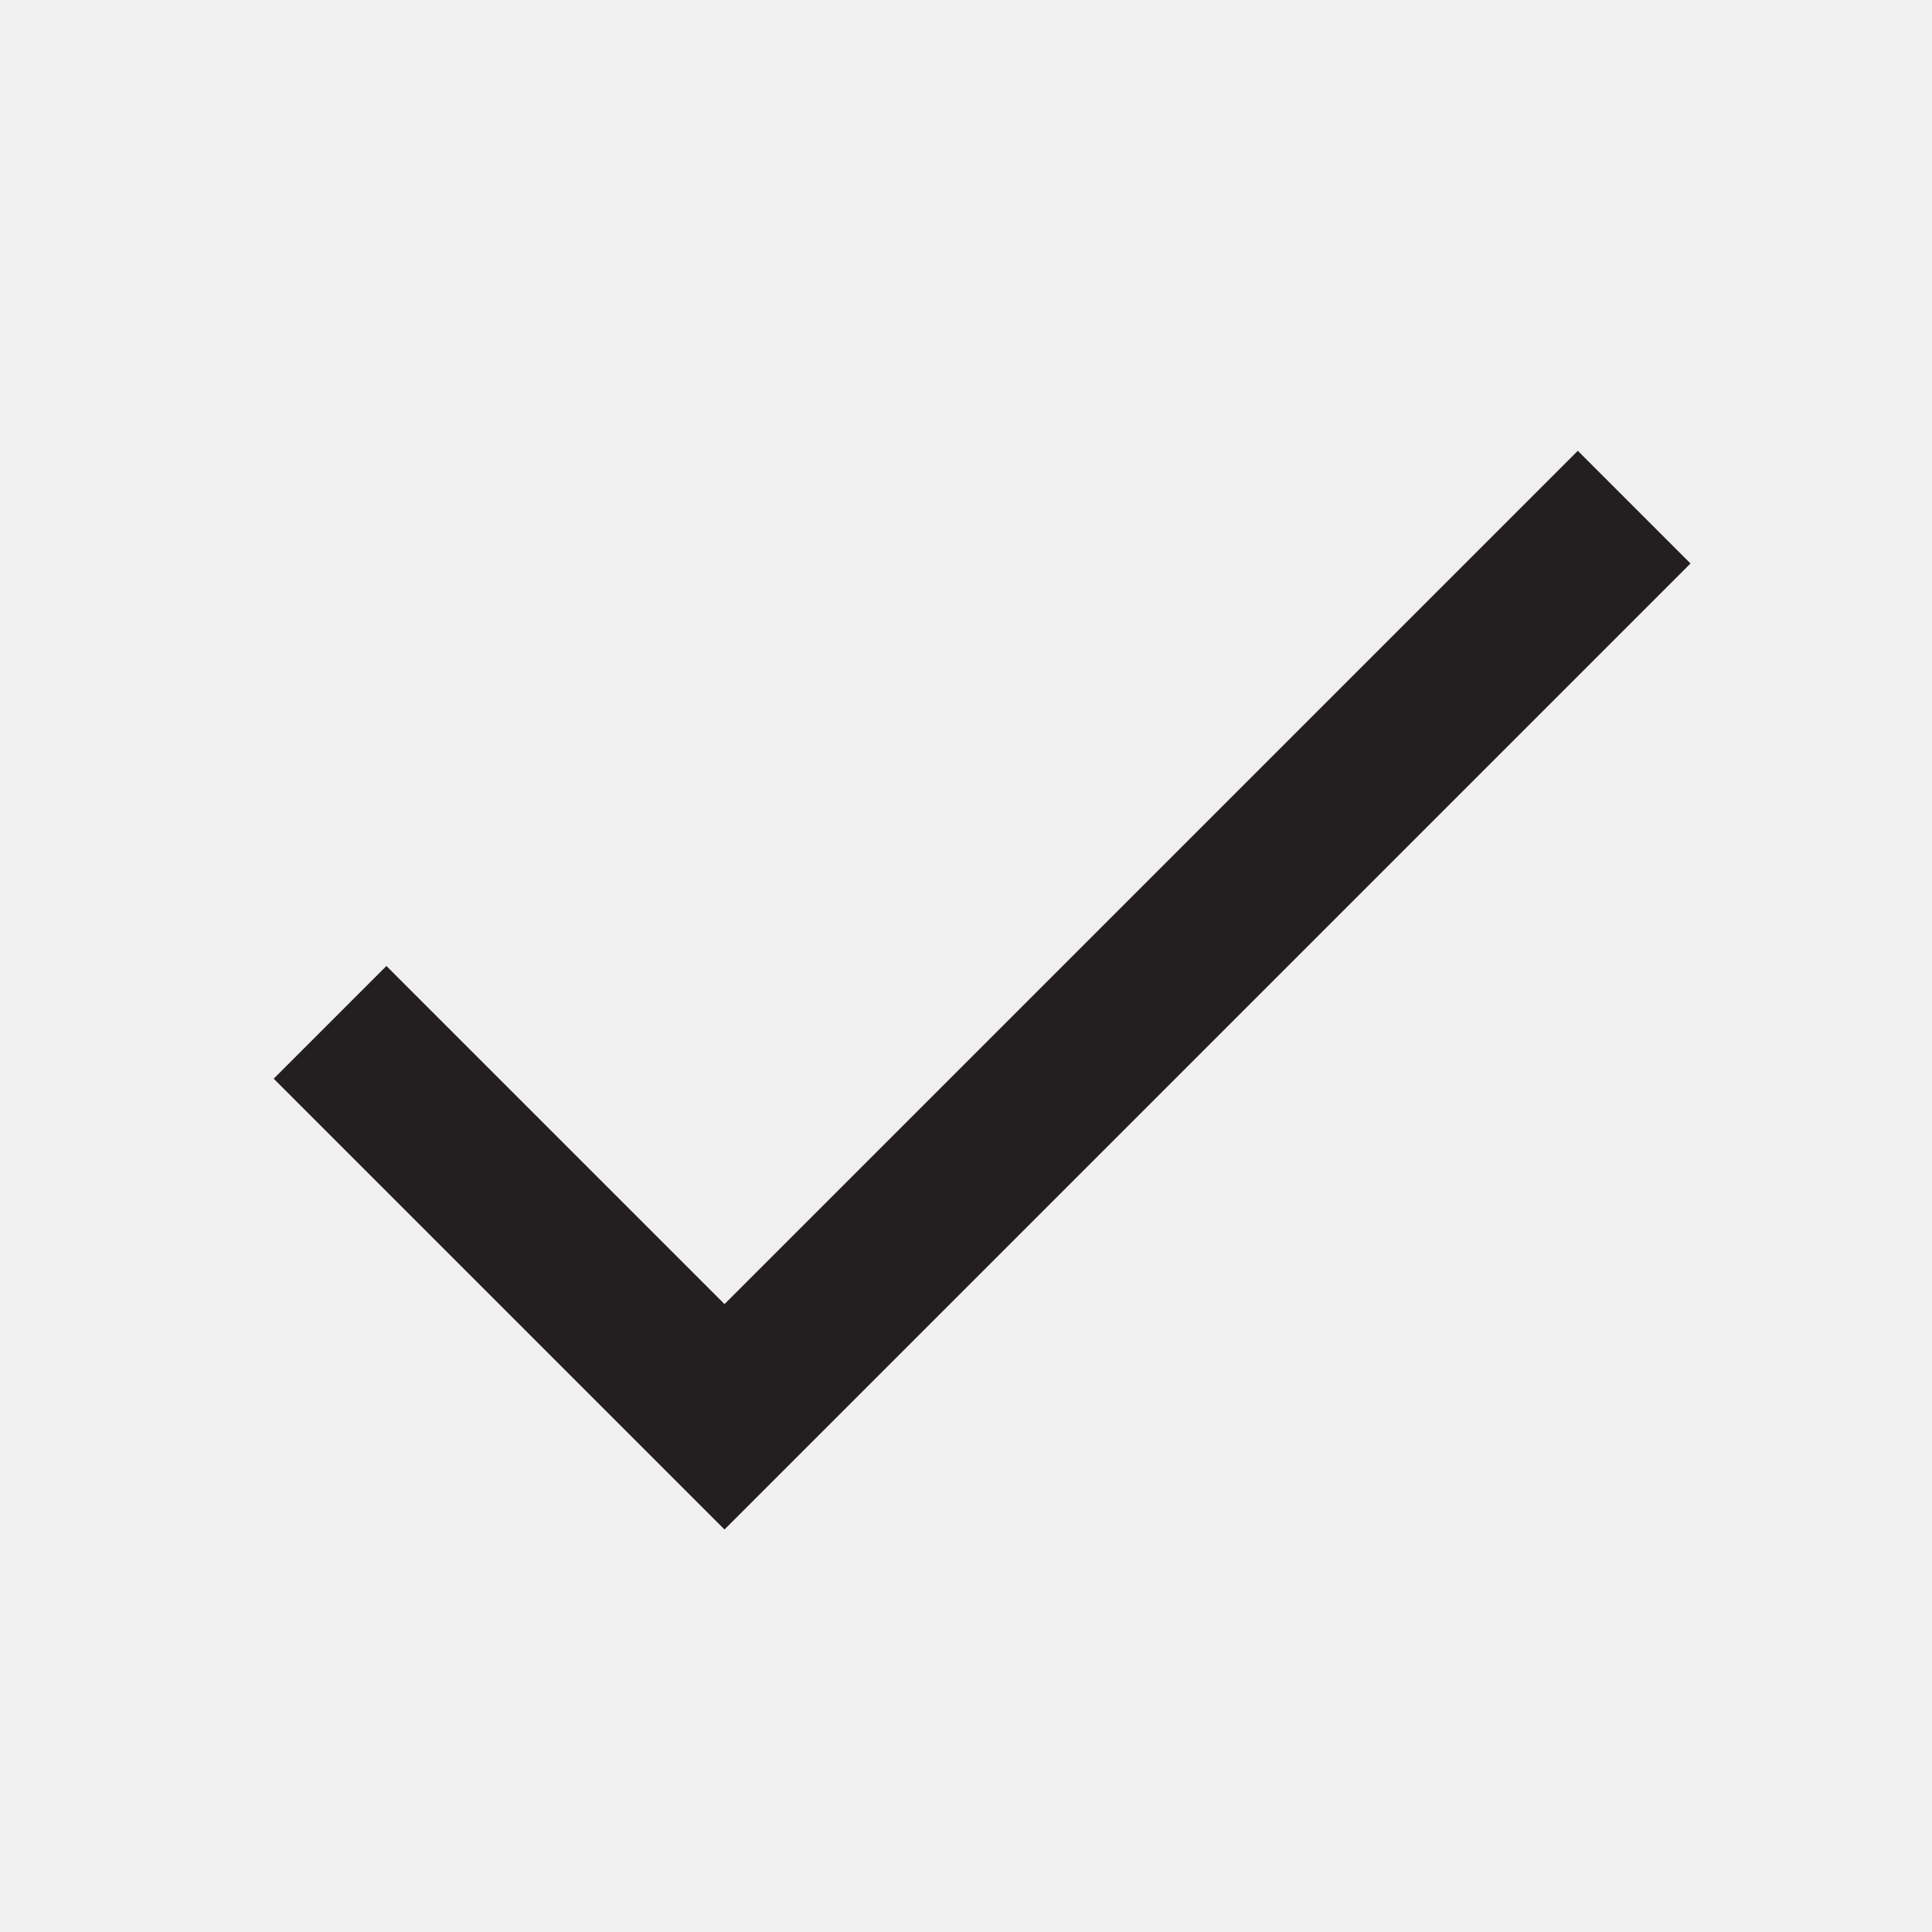
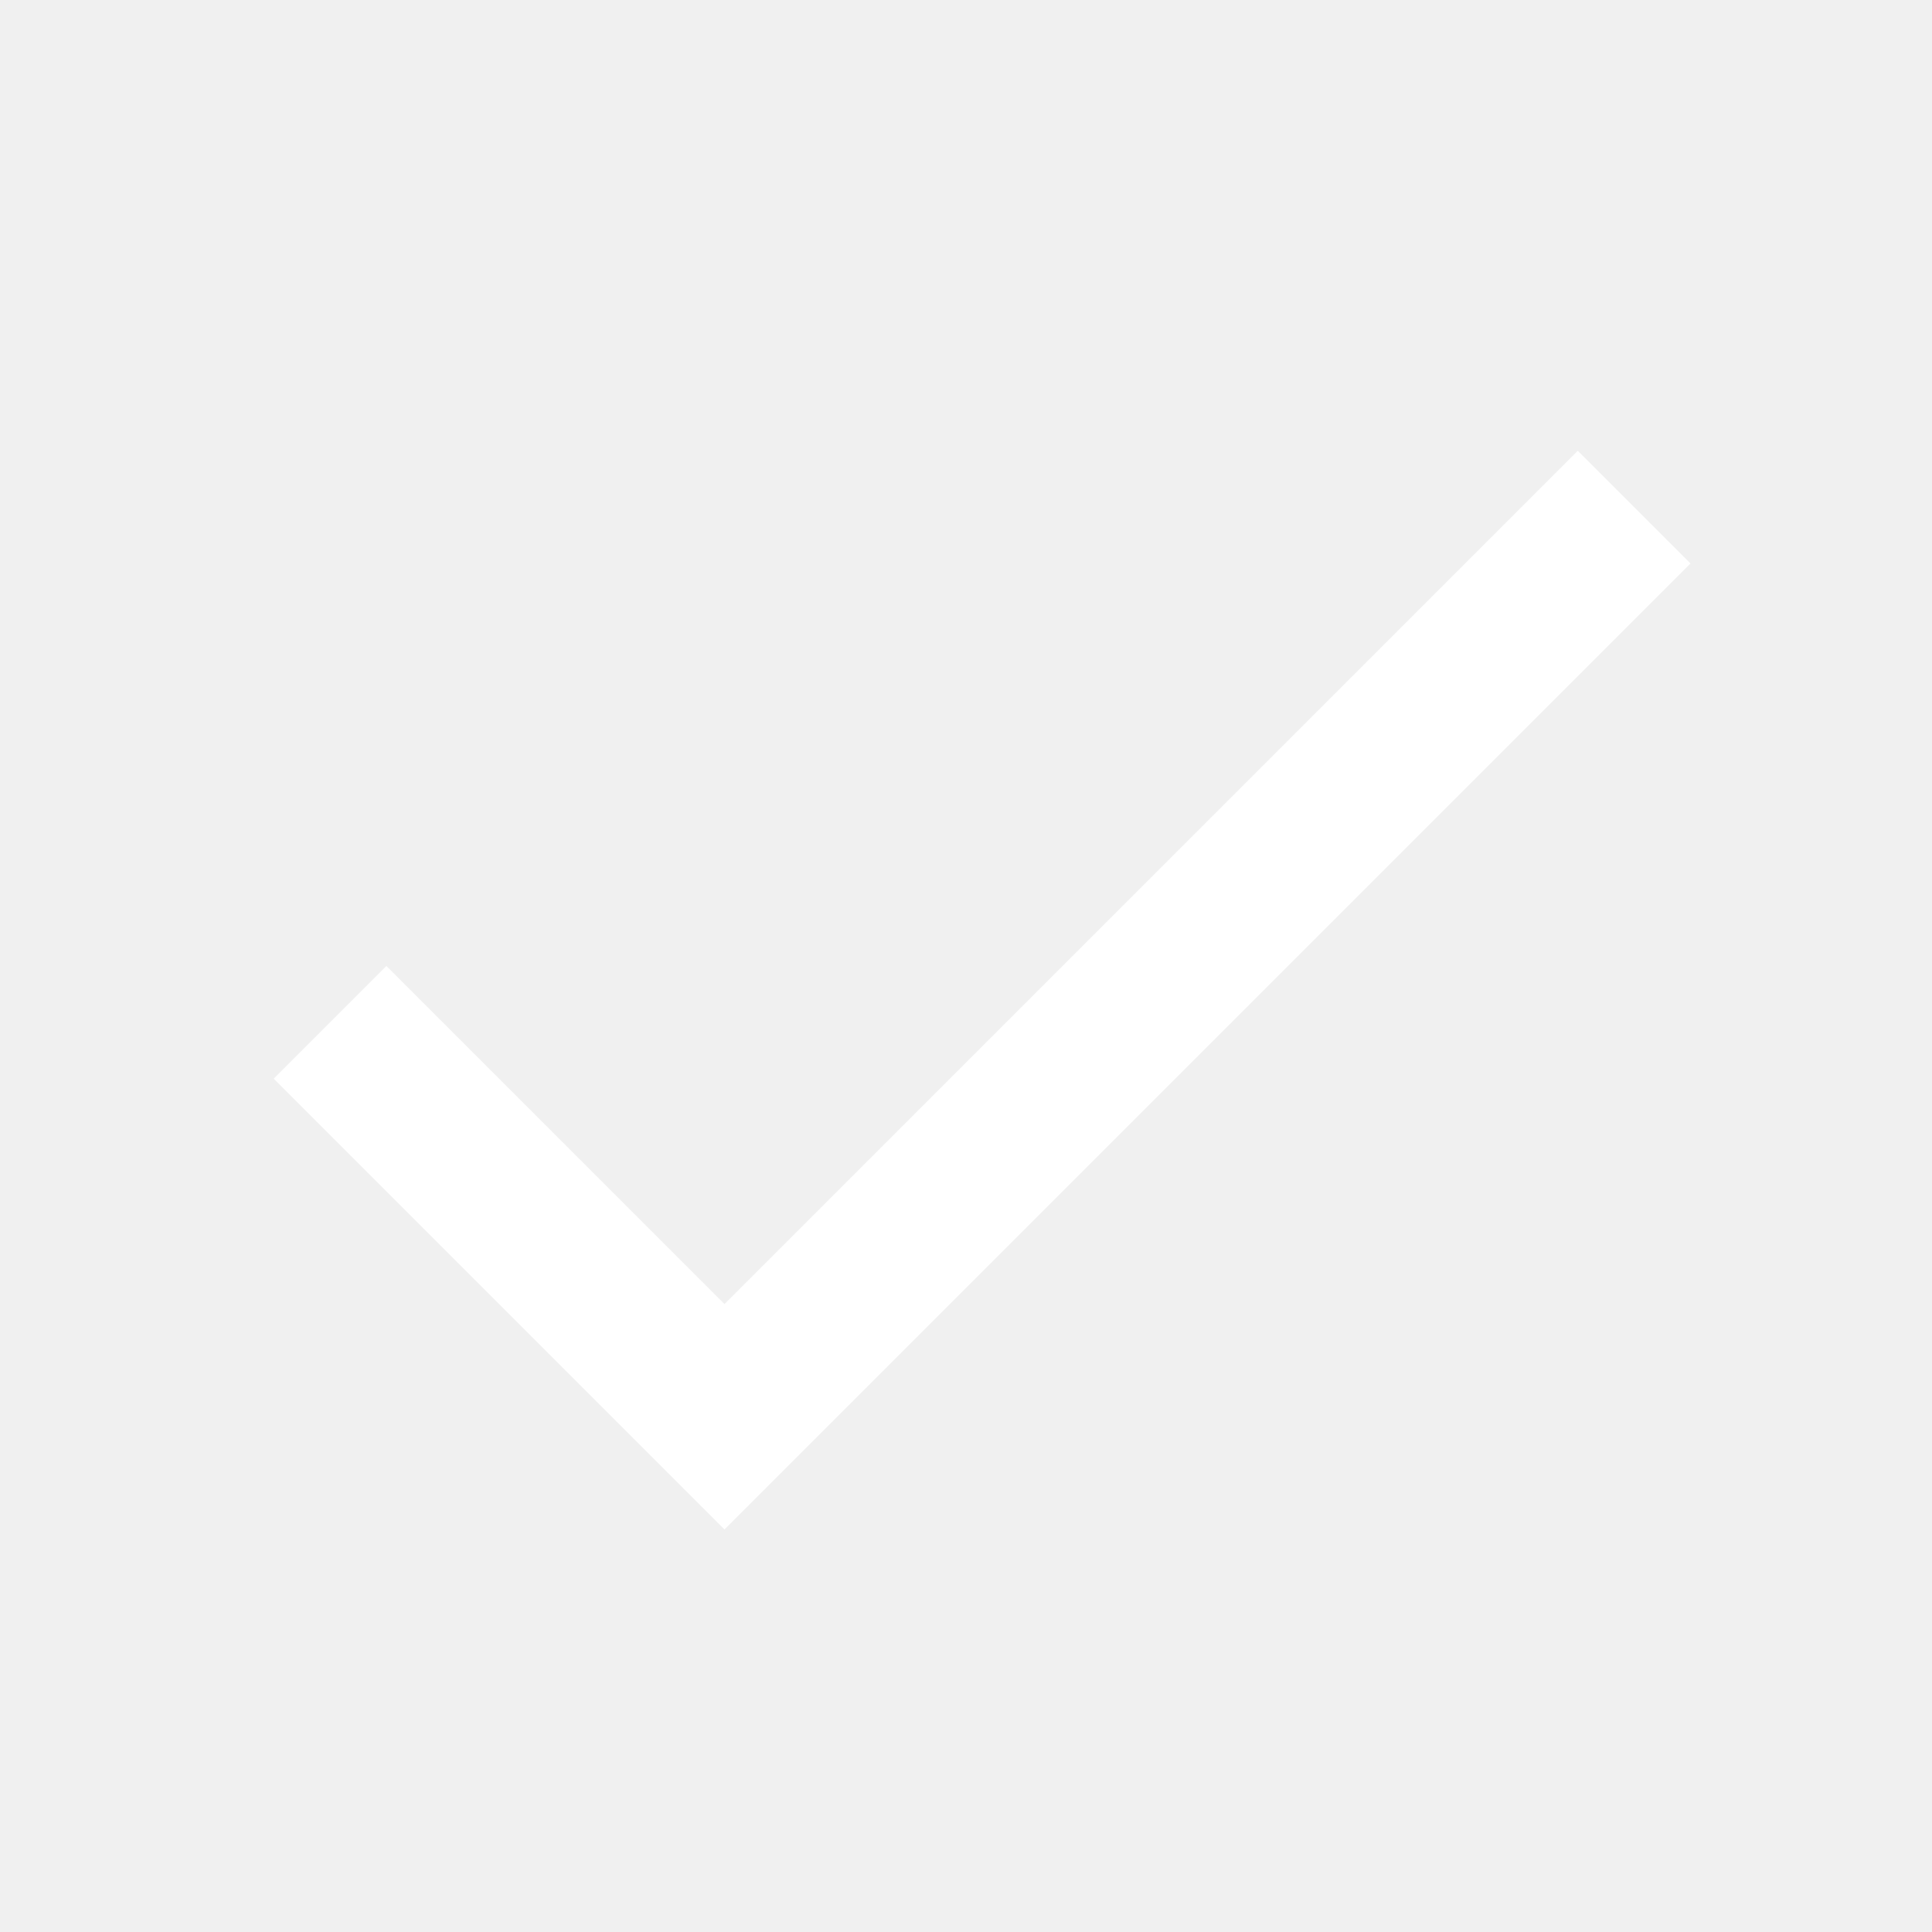
<svg xmlns="http://www.w3.org/2000/svg" id="done" width="24" height="24" viewBox="0 0 24 24" fill="none">
-   <path d="M9 16.2L4.8 12L3.4 13.4L9 19L21 7L19.6 5.6L9 16.2Z" fill="#231F20" />
+   <path d="M9 16.2L4.8 12L3.4 13.4L9 19L21 7L19.6 5.6L9 16.2Z" fill="#ffffff" />
</svg>
